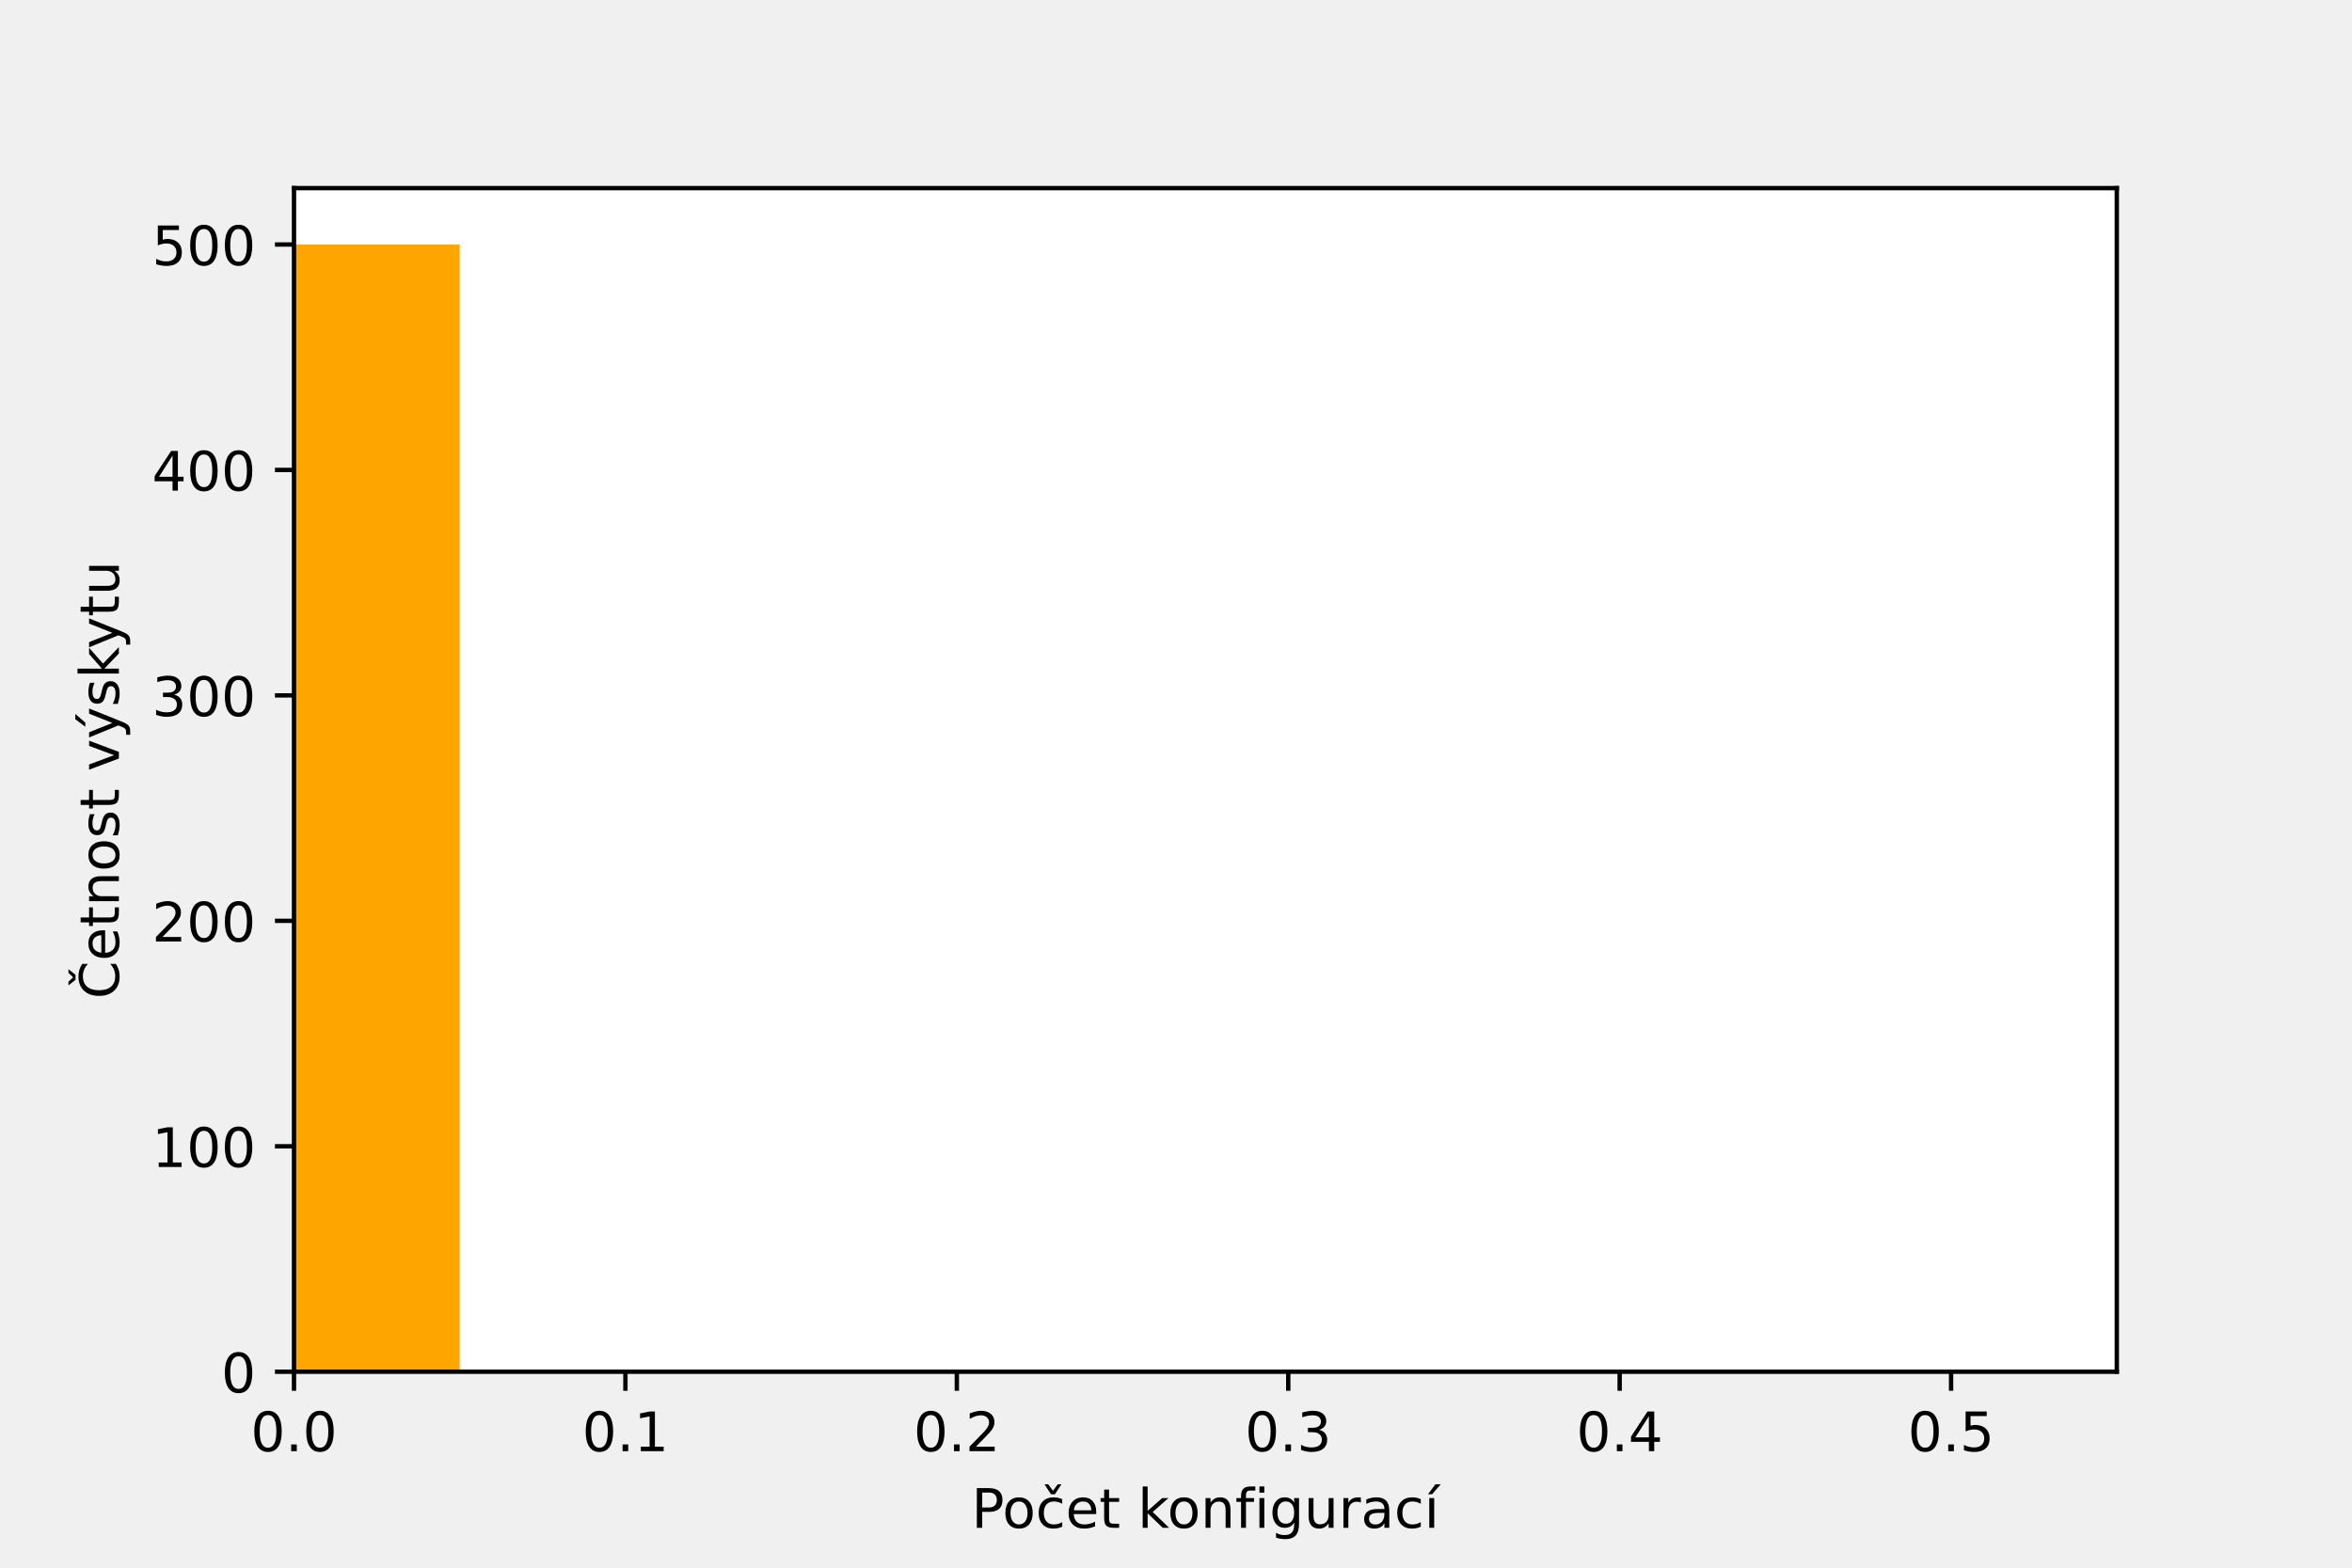
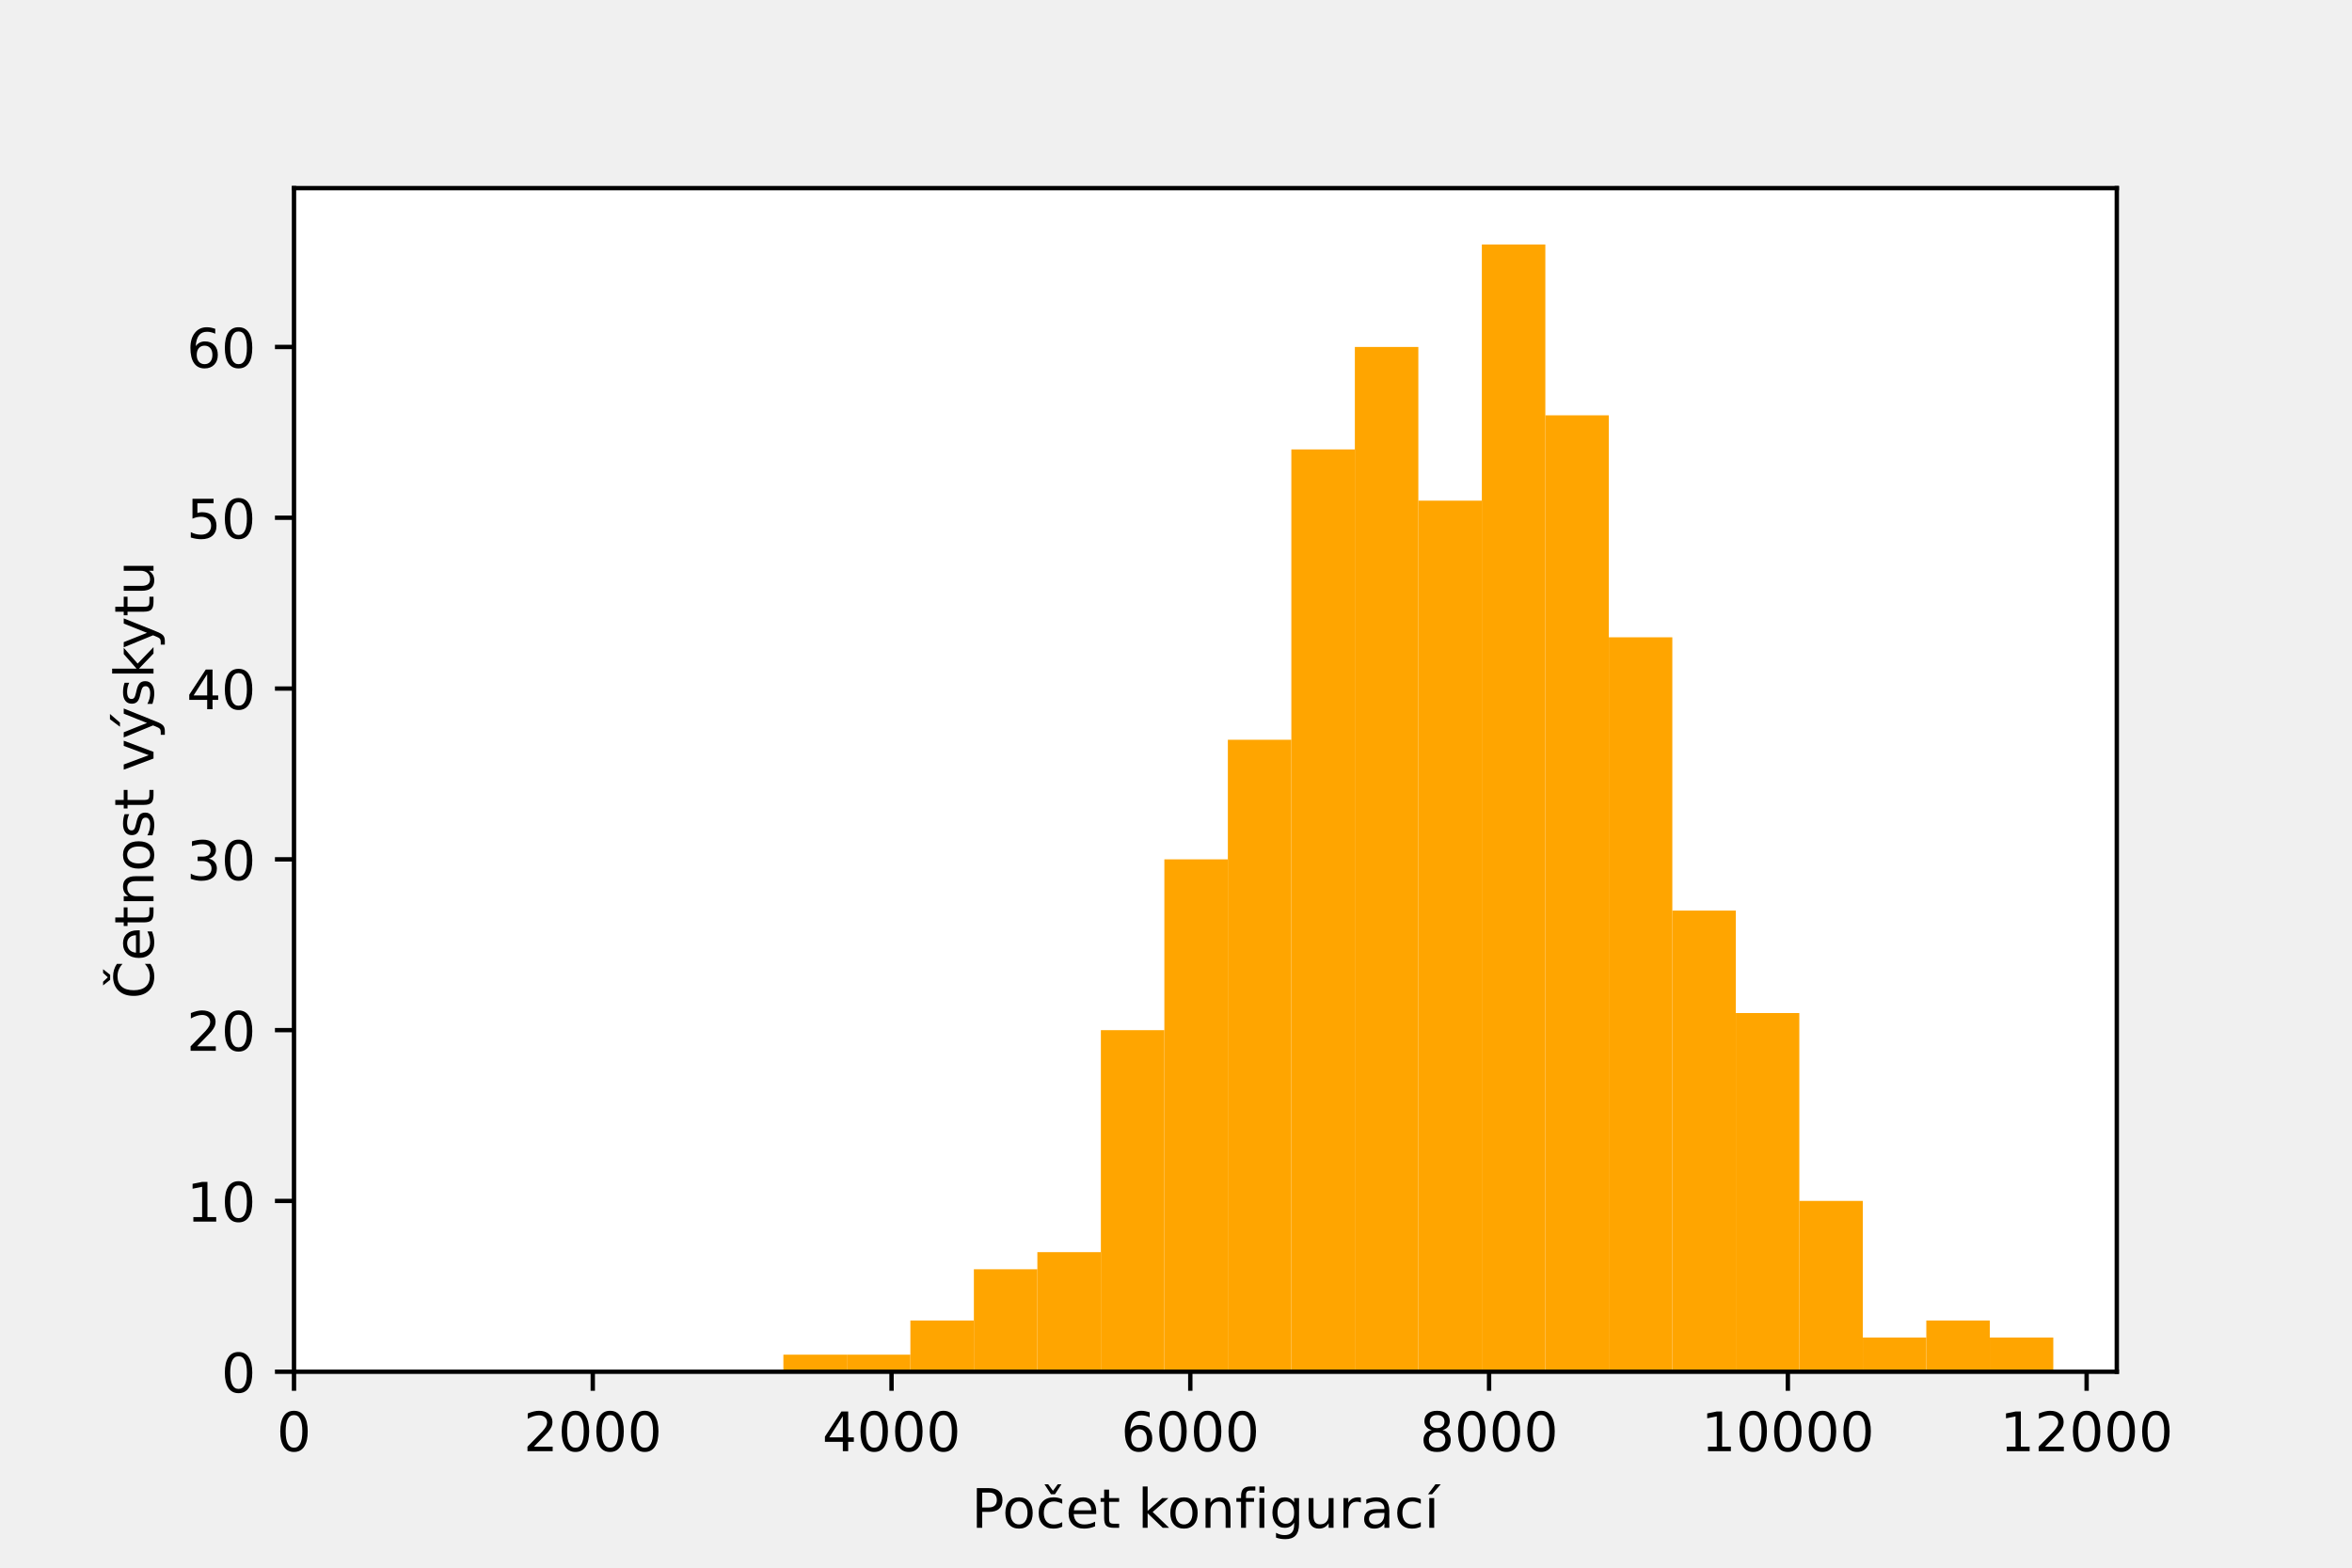
<svg xmlns="http://www.w3.org/2000/svg" xmlns:xlink="http://www.w3.org/1999/xlink" height="288pt" version="1.1" viewBox="0 0 432 288" width="432pt">
  <defs>
    <style type="text/css">*{stroke-linecap:butt;stroke-linejoin:round;}</style>
  </defs>
  <g id="figure_1">
    <g id="patch_1">
      <path d="M 0 288  L 432 288  L 432 0  L 0 0  z " style="fill:none;" />
    </g>
    <g id="axes_1">
      <g id="patch_2">
        <path d="M 54 252  L 388.8 252  L 388.8 34.56  L 54 34.56  z " style="fill:#ffffff;" />
      </g>
      <g id="patch_3">
-         <path clip-path="url(#pc94f6268de)" d="M -250.364 252  L -219.927 252  L -219.927 252  L -250.364 252  z " style="fill:#ffa500;" />
+         <path clip-path="url(#pdf8b8d3bd1)" d="M 143.887 252  L 155.549 252  L 155.549 248.862  L 143.887 248.862  z " style="fill:#ffa500;" />
      </g>
      <g id="patch_4">
-         <path clip-path="url(#pc94f6268de)" d="M -219.927 252  L -189.491 252  L -189.491 252  L -219.927 252  z " style="fill:#ffa500;" />
+         <path clip-path="url(#pdf8b8d3bd1)" d="M 155.549 252  L 167.212 252  L 167.212 248.862  L 155.549 248.862  z " style="fill:#ffa500;" />
      </g>
      <g id="patch_5">
-         <path clip-path="url(#pc94f6268de)" d="M -189.491 252  L -159.055 252  L -159.055 252  L -189.491 252  z " style="fill:#ffa500;" />
+         <path clip-path="url(#pdf8b8d3bd1)" d="M 167.212 252  L 178.875 252  L 178.875 242.587  L 167.212 242.587  z " style="fill:#ffa500;" />
      </g>
      <g id="patch_6">
-         <path clip-path="url(#pc94f6268de)" d="M -159.055 252  L -128.618 252  L -128.618 252  L -159.055 252  z " style="fill:#ffa500;" />
+         <path clip-path="url(#pdf8b8d3bd1)" d="M 178.875 252  L 190.537 252  L 190.537 233.174  L 178.875 233.174  z " style="fill:#ffa500;" />
      </g>
      <g id="patch_7">
-         <path clip-path="url(#pc94f6268de)" d="M -128.618 252  L -98.182 252  L -98.182 252  L -128.618 252  z " style="fill:#ffa500;" />
+         <path clip-path="url(#pdf8b8d3bd1)" d="M 190.537 252  L 202.2 252  L 202.2 230.036  L 190.537 230.036  z " style="fill:#ffa500;" />
      </g>
      <g id="patch_8">
-         <path clip-path="url(#pc94f6268de)" d="M -98.182 252  L -67.745 252  L -67.745 252  L -98.182 252  z " style="fill:#ffa500;" />
+         <path clip-path="url(#pdf8b8d3bd1)" d="M 202.2 252  L 213.862 252  L 213.862 189.247  L 202.2 189.247  z " style="fill:#ffa500;" />
      </g>
      <g id="patch_9">
-         <path clip-path="url(#pc94f6268de)" d="M -67.745 252  L -37.309 252  L -37.309 252  L -67.745 252  z " style="fill:#ffa500;" />
+         <path clip-path="url(#pdf8b8d3bd1)" d="M 213.862 252  L 225.525 252  L 225.525 157.87  L 213.862 157.87  z " style="fill:#ffa500;" />
      </g>
      <g id="patch_10">
-         <path clip-path="url(#pc94f6268de)" d="M -37.309 252  L -6.873 252  L -6.873 252  L -37.309 252  z " style="fill:#ffa500;" />
+         <path clip-path="url(#pdf8b8d3bd1)" d="M 225.525 252  L 237.187 252  L 237.187 135.906  L 225.525 135.906  z " style="fill:#ffa500;" />
      </g>
      <g id="patch_11">
-         <path clip-path="url(#pc94f6268de)" d="M -6.873 252  L 23.564 252  L 23.564 252  L -6.873 252  z " style="fill:#ffa500;" />
+         <path clip-path="url(#pdf8b8d3bd1)" d="M 237.187 252  L 248.85 252  L 248.85 82.566  L 237.187 82.566  z " style="fill:#ffa500;" />
      </g>
      <g id="patch_12">
-         <path clip-path="url(#pc94f6268de)" d="M 23.564 252  L 54 252  L 54 252  L 23.564 252  z " style="fill:#ffa500;" />
+         <path clip-path="url(#pdf8b8d3bd1)" d="M 248.85 252  L 260.512 252  L 260.512 63.74  L 248.85 63.74  z " style="fill:#ffa500;" />
      </g>
      <g id="patch_13">
-         <path clip-path="url(#pc94f6268de)" d="M 54 252  L 84.436 252  L 84.436 44.914  L 54 44.914  z " style="fill:#ffa500;" />
+         <path clip-path="url(#pdf8b8d3bd1)" d="M 260.512 252  L 272.175 252  L 272.175 91.979  L 260.512 91.979  z " style="fill:#ffa500;" />
      </g>
      <g id="patch_14">
-         <path clip-path="url(#pc94f6268de)" d="M 84.436 252  L 114.873 252  L 114.873 252  L 84.436 252  z " style="fill:#ffa500;" />
+         <path clip-path="url(#pdf8b8d3bd1)" d="M 272.175 252  L 283.837 252  L 283.837 44.914  L 272.175 44.914  z " style="fill:#ffa500;" />
      </g>
      <g id="patch_15">
-         <path clip-path="url(#pc94f6268de)" d="M 114.873 252  L 145.309 252  L 145.309 252  L 114.873 252  z " style="fill:#ffa500;" />
+         <path clip-path="url(#pdf8b8d3bd1)" d="M 283.837 252  L 295.5 252  L 295.5 76.291  L 283.837 76.291  z " style="fill:#ffa500;" />
      </g>
      <g id="patch_16">
-         <path clip-path="url(#pc94f6268de)" d="M 145.309 252  L 175.745 252  L 175.745 252  L 145.309 252  z " style="fill:#ffa500;" />
+         <path clip-path="url(#pdf8b8d3bd1)" d="M 295.5 252  L 307.162 252  L 307.162 117.081  L 295.5 117.081  z " style="fill:#ffa500;" />
      </g>
      <g id="patch_17">
-         <path clip-path="url(#pc94f6268de)" d="M 175.745 252  L 206.182 252  L 206.182 252  L 175.745 252  z " style="fill:#ffa500;" />
+         <path clip-path="url(#pdf8b8d3bd1)" d="M 307.162 252  L 318.825 252  L 318.825 167.283  L 307.162 167.283  z " style="fill:#ffa500;" />
      </g>
      <g id="patch_18">
-         <path clip-path="url(#pc94f6268de)" d="M 206.182 252  L 236.618 252  L 236.618 252  L 206.182 252  z " style="fill:#ffa500;" />
+         <path clip-path="url(#pdf8b8d3bd1)" d="M 318.825 252  L 330.487 252  L 330.487 186.109  L 318.825 186.109  z " style="fill:#ffa500;" />
      </g>
      <g id="patch_19">
-         <path clip-path="url(#pc94f6268de)" d="M 236.618 252  L 267.055 252  L 267.055 252  L 236.618 252  z " style="fill:#ffa500;" />
+         <path clip-path="url(#pdf8b8d3bd1)" d="M 330.487 252  L 342.15 252  L 342.15 220.623  L 330.487 220.623  z " style="fill:#ffa500;" />
      </g>
      <g id="patch_20">
-         <path clip-path="url(#pc94f6268de)" d="M 267.055 252  L 297.491 252  L 297.491 252  L 267.055 252  z " style="fill:#ffa500;" />
+         <path clip-path="url(#pdf8b8d3bd1)" d="M 342.15 252  L 353.812 252  L 353.812 245.725  L 342.15 245.725  z " style="fill:#ffa500;" />
      </g>
      <g id="patch_21">
-         <path clip-path="url(#pc94f6268de)" d="M 297.491 252  L 327.927 252  L 327.927 252  L 297.491 252  z " style="fill:#ffa500;" />
+         <path clip-path="url(#pdf8b8d3bd1)" d="M 353.812 252  L 365.475 252  L 365.475 242.587  L 353.812 242.587  z " style="fill:#ffa500;" />
      </g>
      <g id="patch_22">
-         <path clip-path="url(#pc94f6268de)" d="M 327.927 252  L 358.364 252  L 358.364 252  L 327.927 252  z " style="fill:#ffa500;" />
+         <path clip-path="url(#pdf8b8d3bd1)" d="M 365.475 252  L 377.137 252  L 377.137 245.725  L 365.475 245.725  z " style="fill:#ffa500;" />
      </g>
      <g id="matplotlib.axis_1">
        <g id="xtick_1">
          <g id="line2d_1">
            <defs>
-               <path d="M 0 0  L 0 3.5  " id="m500ed2604e" style="stroke:#000000;stroke-width:0.8;" />
+               <path d="M 0 0  L 0 3.5  " id="m0aaa52e247" style="stroke:#000000;stroke-width:0.8;" />
            </defs>
            <g>
-               <use style="stroke:#000000;stroke-width:0.8;" x="54" xlink:href="#m500ed2604e" y="252" />
+               <use style="stroke:#000000;stroke-width:0.8;" x="54" xlink:href="#m0aaa52e247" y="252" />
            </g>
          </g>
          <g id="text_1">
-             <g transform="translate(46.04844 266.5984)scale(0.1 -0.1)">
+             <g transform="translate(50.81875 266.5984)scale(0.1 -0.1)">
              <defs>
                <path d="M 2034 4250  Q 1547 4250 1301 3770  Q 1056 3291 1056 2328  Q 1056 1369 1301 889  Q 1547 409 2034 409  Q 2525 409 2770 889  Q 3016 1369 3016 2328  Q 3016 3291 2770 3770  Q 2525 4250 2034 4250  z M 2034 4750  Q 2819 4750 3233 4129  Q 3647 3509 3647 2328  Q 3647 1150 3233 529  Q 2819 -91 2034 -91  Q 1250 -91 836 529  Q 422 1150 422 2328  Q 422 3509 836 4129  Q 1250 4750 2034 4750  z " id="DejaVuSans-30" transform="scale(0.015625)" />
-                 <path d="M 684 794  L 1344 794  L 1344 0  L 684 0  L 684 794  z " id="DejaVuSans-2e" transform="scale(0.015625)" />
              </defs>
              <use xlink:href="#DejaVuSans-30" />
-               <use x="63.623" xlink:href="#DejaVuSans-2e" />
-               <use x="95.41" xlink:href="#DejaVuSans-30" />
            </g>
          </g>
        </g>
        <g id="xtick_2">
          <g id="line2d_2">
            <g>
-               <use style="stroke:#000000;stroke-width:0.8;" x="114.873" xlink:href="#m500ed2604e" y="252" />
+               <use style="stroke:#000000;stroke-width:0.8;" x="108.876" xlink:href="#m0aaa52e247" y="252" />
            </g>
          </g>
          <g id="text_2">
-             <g transform="translate(106.9212 266.5984)scale(0.1 -0.1)">
-               <defs>
-                 <path d="M 794 531  L 1825 531  L 1825 4091  L 703 3866  L 703 4441  L 1819 4666  L 2450 4666  L 2450 531  L 3481 531  L 3481 0  L 794 0  L 794 531  z " id="DejaVuSans-31" transform="scale(0.015625)" />
-               </defs>
-               <use xlink:href="#DejaVuSans-30" />
-               <use x="63.623" xlink:href="#DejaVuSans-2e" />
-               <use x="95.41" xlink:href="#DejaVuSans-31" />
+             <g transform="translate(96.15103 266.5984)scale(0.1 -0.1)">
+               <defs>
+                 <path d="M 1228 531  L 3431 531  L 3431 0  L 469 0  L 469 531  Q 828 903 1448 1529  Q 2069 2156 2228 2338  Q 2531 2678 2651 2914  Q 2772 3150 2772 3378  Q 2772 3750 2511 3984  Q 2250 4219 1831 4219  Q 1534 4219 1204 4116  Q 875 4013 500 3803  L 500 4441  Q 881 4594 1212 4672  Q 1544 4750 1819 4750  Q 2544 4750 2975 4387  Q 3406 4025 3406 3419  Q 3406 3131 3298 2873  Q 3191 2616 2906 2266  Q 2828 2175 2409 1742  Q 1991 1309 1228 531  z " id="DejaVuSans-32" transform="scale(0.015625)" />
+               </defs>
+               <use xlink:href="#DejaVuSans-32" />
+               <use x="63.623" xlink:href="#DejaVuSans-30" />
+               <use x="127.246" xlink:href="#DejaVuSans-30" />
+               <use x="190.869" xlink:href="#DejaVuSans-30" />
            </g>
          </g>
        </g>
        <g id="xtick_3">
          <g id="line2d_3">
            <g>
-               <use style="stroke:#000000;stroke-width:0.8;" x="175.745" xlink:href="#m500ed2604e" y="252" />
+               <use style="stroke:#000000;stroke-width:0.8;" x="163.752" xlink:href="#m0aaa52e247" y="252" />
            </g>
          </g>
          <g id="text_3">
-             <g transform="translate(167.7939 266.5984)scale(0.1 -0.1)">
-               <defs>
-                 <path d="M 1228 531  L 3431 531  L 3431 0  L 469 0  L 469 531  Q 828 903 1448 1529  Q 2069 2156 2228 2338  Q 2531 2678 2651 2914  Q 2772 3150 2772 3378  Q 2772 3750 2511 3984  Q 2250 4219 1831 4219  Q 1534 4219 1204 4116  Q 875 4013 500 3803  L 500 4441  Q 881 4594 1212 4672  Q 1544 4750 1819 4750  Q 2544 4750 2975 4387  Q 3406 4025 3406 3419  Q 3406 3131 3298 2873  Q 3191 2616 2906 2266  Q 2828 2175 2409 1742  Q 1991 1309 1228 531  z " id="DejaVuSans-32" transform="scale(0.015625)" />
-               </defs>
-               <use xlink:href="#DejaVuSans-30" />
-               <use x="63.623" xlink:href="#DejaVuSans-2e" />
-               <use x="95.41" xlink:href="#DejaVuSans-32" />
+             <g transform="translate(151.0271 266.5984)scale(0.1 -0.1)">
+               <defs>
+                 <path d="M 2419 4116  L 825 1625  L 2419 1625  L 2419 4116  z M 2253 4666  L 3047 4666  L 3047 1625  L 3713 1625  L 3713 1100  L 3047 1100  L 3047 0  L 2419 0  L 2419 1100  L 313 1100  L 313 1709  L 2253 4666  z " id="DejaVuSans-34" transform="scale(0.015625)" />
+               </defs>
+               <use xlink:href="#DejaVuSans-34" />
+               <use x="63.623" xlink:href="#DejaVuSans-30" />
+               <use x="127.246" xlink:href="#DejaVuSans-30" />
+               <use x="190.869" xlink:href="#DejaVuSans-30" />
            </g>
          </g>
        </g>
        <g id="xtick_4">
          <g id="line2d_4">
            <g>
-               <use style="stroke:#000000;stroke-width:0.8;" x="236.618" xlink:href="#m500ed2604e" y="252" />
+               <use style="stroke:#000000;stroke-width:0.8;" x="218.628" xlink:href="#m0aaa52e247" y="252" />
            </g>
          </g>
          <g id="text_4">
-             <g transform="translate(228.6666 266.5984)scale(0.1 -0.1)">
-               <defs>
-                 <path d="M 2597 2516  Q 3050 2419 3304 2112  Q 3559 1806 3559 1356  Q 3559 666 3084 287  Q 2609 -91 1734 -91  Q 1441 -91 1130 -33  Q 819 25 488 141  L 488 750  Q 750 597 1062 519  Q 1375 441 1716 441  Q 2309 441 2620 675  Q 2931 909 2931 1356  Q 2931 1769 2642 2001  Q 2353 2234 1838 2234  L 1294 2234  L 1294 2753  L 1863 2753  Q 2328 2753 2575 2939  Q 2822 3125 2822 3475  Q 2822 3834 2567 4026  Q 2313 4219 1838 4219  Q 1578 4219 1281 4162  Q 984 4106 628 3988  L 628 4550  Q 988 4650 1302 4700  Q 1616 4750 1894 4750  Q 2613 4750 3031 4423  Q 3450 4097 3450 3541  Q 3450 3153 3228 2886  Q 3006 2619 2597 2516  z " id="DejaVuSans-33" transform="scale(0.015625)" />
-               </defs>
-               <use xlink:href="#DejaVuSans-30" />
-               <use x="63.623" xlink:href="#DejaVuSans-2e" />
-               <use x="95.41" xlink:href="#DejaVuSans-33" />
+             <g transform="translate(205.9031 266.5984)scale(0.1 -0.1)">
+               <defs>
+                 <path d="M 2113 2584  Q 1688 2584 1439 2293  Q 1191 2003 1191 1497  Q 1191 994 1439 701  Q 1688 409 2113 409  Q 2538 409 2786 701  Q 3034 994 3034 1497  Q 3034 2003 2786 2293  Q 2538 2584 2113 2584  z M 3366 4563  L 3366 3988  Q 3128 4100 2886 4159  Q 2644 4219 2406 4219  Q 1781 4219 1451 3797  Q 1122 3375 1075 2522  Q 1259 2794 1537 2939  Q 1816 3084 2150 3084  Q 2853 3084 3261 2657  Q 3669 2231 3669 1497  Q 3669 778 3244 343  Q 2819 -91 2113 -91  Q 1303 -91 875 529  Q 447 1150 447 2328  Q 447 3434 972 4092  Q 1497 4750 2381 4750  Q 2619 4750 2861 4703  Q 3103 4656 3366 4563  z " id="DejaVuSans-36" transform="scale(0.015625)" />
+               </defs>
+               <use xlink:href="#DejaVuSans-36" />
+               <use x="63.623" xlink:href="#DejaVuSans-30" />
+               <use x="127.246" xlink:href="#DejaVuSans-30" />
+               <use x="190.869" xlink:href="#DejaVuSans-30" />
            </g>
          </g>
        </g>
        <g id="xtick_5">
          <g id="line2d_5">
            <g>
-               <use style="stroke:#000000;stroke-width:0.8;" x="297.491" xlink:href="#m500ed2604e" y="252" />
+               <use style="stroke:#000000;stroke-width:0.8;" x="273.504" xlink:href="#m0aaa52e247" y="252" />
            </g>
          </g>
          <g id="text_5">
-             <g transform="translate(289.5393 266.5984)scale(0.1 -0.1)">
-               <defs>
-                 <path d="M 2419 4116  L 825 1625  L 2419 1625  L 2419 4116  z M 2253 4666  L 3047 4666  L 3047 1625  L 3713 1625  L 3713 1100  L 3047 1100  L 3047 0  L 2419 0  L 2419 1100  L 313 1100  L 313 1709  L 2253 4666  z " id="DejaVuSans-34" transform="scale(0.015625)" />
-               </defs>
-               <use xlink:href="#DejaVuSans-30" />
-               <use x="63.623" xlink:href="#DejaVuSans-2e" />
-               <use x="95.41" xlink:href="#DejaVuSans-34" />
+             <g transform="translate(260.7791 266.5984)scale(0.1 -0.1)">
+               <defs>
+                 <path d="M 2034 2216  Q 1584 2216 1326 1975  Q 1069 1734 1069 1313  Q 1069 891 1326 650  Q 1584 409 2034 409  Q 2484 409 2743 651  Q 3003 894 3003 1313  Q 3003 1734 2745 1975  Q 2488 2216 2034 2216  z M 1403 2484  Q 997 2584 770 2862  Q 544 3141 544 3541  Q 544 4100 942 4425  Q 1341 4750 2034 4750  Q 2731 4750 3128 4425  Q 3525 4100 3525 3541  Q 3525 3141 3298 2862  Q 3072 2584 2669 2484  Q 3125 2378 3379 2068  Q 3634 1759 3634 1313  Q 3634 634 3220 271  Q 2806 -91 2034 -91  Q 1263 -91 848 271  Q 434 634 434 1313  Q 434 1759 690 2068  Q 947 2378 1403 2484  z M 1172 3481  Q 1172 3119 1398 2916  Q 1625 2713 2034 2713  Q 2441 2713 2670 2916  Q 2900 3119 2900 3481  Q 2900 3844 2670 4047  Q 2441 4250 2034 4250  Q 1625 4250 1398 4047  Q 1172 3844 1172 3481  z " id="DejaVuSans-38" transform="scale(0.015625)" />
+               </defs>
+               <use xlink:href="#DejaVuSans-38" />
+               <use x="63.623" xlink:href="#DejaVuSans-30" />
+               <use x="127.246" xlink:href="#DejaVuSans-30" />
+               <use x="190.869" xlink:href="#DejaVuSans-30" />
            </g>
          </g>
        </g>
        <g id="xtick_6">
          <g id="line2d_6">
            <g>
-               <use style="stroke:#000000;stroke-width:0.8;" x="358.364" xlink:href="#m500ed2604e" y="252" />
+               <use style="stroke:#000000;stroke-width:0.8;" x="328.38" xlink:href="#m0aaa52e247" y="252" />
            </g>
          </g>
          <g id="text_6">
-             <g transform="translate(350.4121 266.5984)scale(0.1 -0.1)">
-               <defs>
-                 <path d="M 691 4666  L 3169 4666  L 3169 4134  L 1269 4134  L 1269 2991  Q 1406 3038 1543 3061  Q 1681 3084 1819 3084  Q 2600 3084 3056 2656  Q 3513 2228 3513 1497  Q 3513 744 3044 326  Q 2575 -91 1722 -91  Q 1428 -91 1123 -41  Q 819 9 494 109  L 494 744  Q 775 591 1075 516  Q 1375 441 1709 441  Q 2250 441 2565 725  Q 2881 1009 2881 1497  Q 2881 1984 2565 2268  Q 2250 2553 1709 2553  Q 1456 2553 1204 2497  Q 953 2441 691 2322  L 691 4666  z " id="DejaVuSans-35" transform="scale(0.015625)" />
-               </defs>
-               <use xlink:href="#DejaVuSans-30" />
-               <use x="63.623" xlink:href="#DejaVuSans-2e" />
-               <use x="95.41" xlink:href="#DejaVuSans-35" />
-             </g>
-           </g>
-         </g>
-         <g id="text_7">
+             <g transform="translate(312.4739 266.5984)scale(0.1 -0.1)">
+               <defs>
+                 <path d="M 794 531  L 1825 531  L 1825 4091  L 703 3866  L 703 4441  L 1819 4666  L 2450 4666  L 2450 531  L 3481 531  L 3481 0  L 794 0  L 794 531  z " id="DejaVuSans-31" transform="scale(0.015625)" />
+               </defs>
+               <use xlink:href="#DejaVuSans-31" />
+               <use x="63.623" xlink:href="#DejaVuSans-30" />
+               <use x="127.246" xlink:href="#DejaVuSans-30" />
+               <use x="190.869" xlink:href="#DejaVuSans-30" />
+               <use x="254.492" xlink:href="#DejaVuSans-30" />
+             </g>
+           </g>
+         </g>
+         <g id="xtick_7">
+           <g id="line2d_7">
+             <g>
+               <use style="stroke:#000000;stroke-width:0.8;" x="383.256" xlink:href="#m0aaa52e247" y="252" />
+             </g>
+           </g>
+           <g id="text_7">
+             <g transform="translate(367.3499 266.5984)scale(0.1 -0.1)">
+               <use xlink:href="#DejaVuSans-31" />
+               <use x="63.623" xlink:href="#DejaVuSans-32" />
+               <use x="127.246" xlink:href="#DejaVuSans-30" />
+               <use x="190.869" xlink:href="#DejaVuSans-30" />
+               <use x="254.492" xlink:href="#DejaVuSans-30" />
+             </g>
+           </g>
+         </g>
+         <g id="text_8">
          <g transform="translate(178.4398 280.6766)scale(0.1 -0.1)">
            <defs>
              <path d="M 1259 4147  L 1259 2394  L 2053 2394  Q 2494 2394 2734 2622  Q 2975 2850 2975 3272  Q 2975 3691 2734 3919  Q 2494 4147 2053 4147  L 1259 4147  z M 628 4666  L 2053 4666  Q 2838 4666 3239 4311  Q 3641 3956 3641 3272  Q 3641 2581 3239 2228  Q 2838 1875 2053 1875  L 1259 1875  L 1259 0  L 628 0  L 628 4666  z " id="DejaVuSans-50" transform="scale(0.015625)" />
              <path d="M 1959 3097  Q 1497 3097 1228 2736  Q 959 2375 959 1747  Q 959 1119 1226 758  Q 1494 397 1959 397  Q 2419 397 2687 759  Q 2956 1122 2956 1747  Q 2956 2369 2687 2733  Q 2419 3097 1959 3097  z M 1959 3584  Q 2709 3584 3137 3096  Q 3566 2609 3566 1747  Q 3566 888 3137 398  Q 2709 -91 1959 -91  Q 1206 -91 779 398  Q 353 888 353 1747  Q 353 2609 779 3096  Q 1206 3584 1959 3584  z " id="DejaVuSans-6f" transform="scale(0.015625)" />
              <path d="M 3122 3366  L 3122 2828  Q 2878 2963 2633 3030  Q 2388 3097 2138 3097  Q 1578 3097 1268 2742  Q 959 2388 959 1747  Q 959 1106 1268 751  Q 1578 397 2138 397  Q 2388 397 2633 464  Q 2878 531 3122 666  L 3122 134  Q 2881 22 2623 -34  Q 2366 -91 2075 -91  Q 1284 -91 818 406  Q 353 903 353 1747  Q 353 2603 823 3093  Q 1294 3584 2113 3584  Q 2378 3584 2631 3529  Q 2884 3475 3122 3366  z M 1801 3944  L 1035 5119  L 1470 5119  L 2032 4353  L 2595 5119  L 3029 5119  L 2263 3944  L 1801 3944  z " id="DejaVuSans-10d" transform="scale(0.015625)" />
              <path d="M 3597 1894  L 3597 1613  L 953 1613  Q 991 1019 1311 708  Q 1631 397 2203 397  Q 2534 397 2845 478  Q 3156 559 3463 722  L 3463 178  Q 3153 47 2828 -22  Q 2503 -91 2169 -91  Q 1331 -91 842 396  Q 353 884 353 1716  Q 353 2575 817 3079  Q 1281 3584 2069 3584  Q 2775 3584 3186 3129  Q 3597 2675 3597 1894  z M 3022 2063  Q 3016 2534 2758 2815  Q 2500 3097 2075 3097  Q 1594 3097 1305 2825  Q 1016 2553 972 2059  L 3022 2063  z " id="DejaVuSans-65" transform="scale(0.015625)" />
              <path d="M 1172 4494  L 1172 3500  L 2356 3500  L 2356 3053  L 1172 3053  L 1172 1153  Q 1172 725 1289 603  Q 1406 481 1766 481  L 2356 481  L 2356 0  L 1766 0  Q 1100 0 847 248  Q 594 497 594 1153  L 594 3053  L 172 3053  L 172 3500  L 594 3500  L 594 4494  L 1172 4494  z " id="DejaVuSans-74" transform="scale(0.015625)" />
              <path id="DejaVuSans-20" transform="scale(0.015625)" />
              <path d="M 581 4863  L 1159 4863  L 1159 1991  L 2875 3500  L 3609 3500  L 1753 1863  L 3688 0  L 2938 0  L 1159 1709  L 1159 0  L 581 0  L 581 4863  z " id="DejaVuSans-6b" transform="scale(0.015625)" />
              <path d="M 3513 2113  L 3513 0  L 2938 0  L 2938 2094  Q 2938 2591 2744 2837  Q 2550 3084 2163 3084  Q 1697 3084 1428 2787  Q 1159 2491 1159 1978  L 1159 0  L 581 0  L 581 3500  L 1159 3500  L 1159 2956  Q 1366 3272 1645 3428  Q 1925 3584 2291 3584  Q 2894 3584 3203 3211  Q 3513 2838 3513 2113  z " id="DejaVuSans-6e" transform="scale(0.015625)" />
              <path d="M 2375 4863  L 2375 4384  L 1825 4384  Q 1516 4384 1395 4259  Q 1275 4134 1275 3809  L 1275 3500  L 2222 3500  L 2222 3053  L 1275 3053  L 1275 0  L 697 0  L 697 3053  L 147 3053  L 147 3500  L 697 3500  L 697 3744  Q 697 4328 969 4595  Q 1241 4863 1831 4863  L 2375 4863  z " id="DejaVuSans-66" transform="scale(0.015625)" />
              <path d="M 603 3500  L 1178 3500  L 1178 0  L 603 0  L 603 3500  z M 603 4863  L 1178 4863  L 1178 4134  L 603 4134  L 603 4863  z " id="DejaVuSans-69" transform="scale(0.015625)" />
              <path d="M 2906 1791  Q 2906 2416 2648 2759  Q 2391 3103 1925 3103  Q 1463 3103 1205 2759  Q 947 2416 947 1791  Q 947 1169 1205 825  Q 1463 481 1925 481  Q 2391 481 2648 825  Q 2906 1169 2906 1791  z M 3481 434  Q 3481 -459 3084 -895  Q 2688 -1331 1869 -1331  Q 1566 -1331 1297 -1286  Q 1028 -1241 775 -1147  L 775 -588  Q 1028 -725 1275 -790  Q 1522 -856 1778 -856  Q 2344 -856 2625 -561  Q 2906 -266 2906 331  L 2906 616  Q 2728 306 2450 153  Q 2172 0 1784 0  Q 1141 0 747 490  Q 353 981 353 1791  Q 353 2603 747 3093  Q 1141 3584 1784 3584  Q 2172 3584 2450 3431  Q 2728 3278 2906 2969  L 2906 3500  L 3481 3500  L 3481 434  z " id="DejaVuSans-67" transform="scale(0.015625)" />
              <path d="M 544 1381  L 544 3500  L 1119 3500  L 1119 1403  Q 1119 906 1312 657  Q 1506 409 1894 409  Q 2359 409 2629 706  Q 2900 1003 2900 1516  L 2900 3500  L 3475 3500  L 3475 0  L 2900 0  L 2900 538  Q 2691 219 2414 64  Q 2138 -91 1772 -91  Q 1169 -91 856 284  Q 544 659 544 1381  z M 1991 3584  L 1991 3584  z " id="DejaVuSans-75" transform="scale(0.015625)" />
              <path d="M 2631 2963  Q 2534 3019 2420 3045  Q 2306 3072 2169 3072  Q 1681 3072 1420 2755  Q 1159 2438 1159 1844  L 1159 0  L 581 0  L 581 3500  L 1159 3500  L 1159 2956  Q 1341 3275 1631 3429  Q 1922 3584 2338 3584  Q 2397 3584 2469 3576  Q 2541 3569 2628 3553  L 2631 2963  z " id="DejaVuSans-72" transform="scale(0.015625)" />
              <path d="M 2194 1759  Q 1497 1759 1228 1600  Q 959 1441 959 1056  Q 959 750 1161 570  Q 1363 391 1709 391  Q 2188 391 2477 730  Q 2766 1069 2766 1631  L 2766 1759  L 2194 1759  z M 3341 1997  L 3341 0  L 2766 0  L 2766 531  Q 2569 213 2275 61  Q 1981 -91 1556 -91  Q 1019 -91 701 211  Q 384 513 384 1019  Q 384 1609 779 1909  Q 1175 2209 1959 2209  L 2766 2209  L 2766 2266  Q 2766 2663 2505 2880  Q 2244 3097 1772 3097  Q 1472 3097 1187 3025  Q 903 2953 641 2809  L 641 3341  Q 956 3463 1253 3523  Q 1550 3584 1831 3584  Q 2591 3584 2966 3190  Q 3341 2797 3341 1997  z " id="DejaVuSans-61" transform="scale(0.015625)" />
              <path d="M 3122 3366  L 3122 2828  Q 2878 2963 2633 3030  Q 2388 3097 2138 3097  Q 1578 3097 1268 2742  Q 959 2388 959 1747  Q 959 1106 1268 751  Q 1578 397 2138 397  Q 2388 397 2633 464  Q 2878 531 3122 666  L 3122 134  Q 2881 22 2623 -34  Q 2366 -91 2075 -91  Q 1284 -91 818 406  Q 353 903 353 1747  Q 353 2603 823 3093  Q 1294 3584 2113 3584  Q 2378 3584 2631 3529  Q 2884 3475 3122 3366  z " id="DejaVuSans-63" transform="scale(0.015625)" />
              <path d="M 1322 5119  L 1944 5119  L 926 3944  L 447 3944  L 1322 5119  z M 603 3500  L 1178 3500  L 1178 0  L 603 0  L 603 3500  z M 891 3584  L 891 3584  z " id="DejaVuSans-ed" transform="scale(0.015625)" />
            </defs>
            <use xlink:href="#DejaVuSans-50" />
            <use x="56.678" xlink:href="#DejaVuSans-6f" />
            <use x="117.859" xlink:href="#DejaVuSans-10d" />
            <use x="172.84" xlink:href="#DejaVuSans-65" />
            <use x="234.363" xlink:href="#DejaVuSans-74" />
            <use x="273.572" xlink:href="#DejaVuSans-20" />
            <use x="305.359" xlink:href="#DejaVuSans-6b" />
            <use x="359.645" xlink:href="#DejaVuSans-6f" />
            <use x="420.826" xlink:href="#DejaVuSans-6e" />
            <use x="484.205" xlink:href="#DejaVuSans-66" />
            <use x="519.41" xlink:href="#DejaVuSans-69" />
            <use x="547.193" xlink:href="#DejaVuSans-67" />
            <use x="610.67" xlink:href="#DejaVuSans-75" />
            <use x="674.049" xlink:href="#DejaVuSans-72" />
            <use x="715.162" xlink:href="#DejaVuSans-61" />
            <use x="776.441" xlink:href="#DejaVuSans-63" />
            <use x="831.422" xlink:href="#DejaVuSans-ed" />
          </g>
        </g>
      </g>
      <g id="matplotlib.axis_2">
        <g id="ytick_1">
-           <g id="line2d_7">
+           <g id="line2d_8">
            <defs>
-               <path d="M 0 0  L -3.5 0  " id="m50bbeb3f09" style="stroke:#000000;stroke-width:0.8;" />
+               <path d="M 0 0  L -3.5 0  " id="m01d3de4a65" style="stroke:#000000;stroke-width:0.8;" />
            </defs>
            <g>
-               <use style="stroke:#000000;stroke-width:0.8;" x="54" xlink:href="#m50bbeb3f09" y="252" />
-             </g>
-           </g>
-           <g id="text_8">
+               <use style="stroke:#000000;stroke-width:0.8;" x="54" xlink:href="#m01d3de4a65" y="252" />
+             </g>
+           </g>
+           <g id="text_9">
            <g transform="translate(40.6375 255.7992)scale(0.1 -0.1)">
              <use xlink:href="#DejaVuSans-30" />
            </g>
          </g>
        </g>
        <g id="ytick_2">
-           <g id="line2d_8">
-             <g>
-               <use style="stroke:#000000;stroke-width:0.8;" x="54" xlink:href="#m50bbeb3f09" y="210.583" />
-             </g>
-           </g>
-           <g id="text_9">
-             <g transform="translate(27.9125 214.3821)scale(0.1 -0.1)">
+           <g id="line2d_9">
+             <g>
+               <use style="stroke:#000000;stroke-width:0.8;" x="54" xlink:href="#m01d3de4a65" y="220.623" />
+             </g>
+           </g>
+           <g id="text_10">
+             <g transform="translate(34.275 224.4226)scale(0.1 -0.1)">
              <use xlink:href="#DejaVuSans-31" />
              <use x="63.623" xlink:href="#DejaVuSans-30" />
-               <use x="127.246" xlink:href="#DejaVuSans-30" />
            </g>
          </g>
        </g>
        <g id="ytick_3">
-           <g id="line2d_9">
-             <g>
-               <use style="stroke:#000000;stroke-width:0.8;" x="54" xlink:href="#m50bbeb3f09" y="169.166" />
-             </g>
-           </g>
-           <g id="text_10">
-             <g transform="translate(27.9125 172.9649)scale(0.1 -0.1)">
+           <g id="line2d_10">
+             <g>
+               <use style="stroke:#000000;stroke-width:0.8;" x="54" xlink:href="#m01d3de4a65" y="189.247" />
+             </g>
+           </g>
+           <g id="text_11">
+             <g transform="translate(34.275 193.046)scale(0.1 -0.1)">
              <use xlink:href="#DejaVuSans-32" />
              <use x="63.623" xlink:href="#DejaVuSans-30" />
-               <use x="127.246" xlink:href="#DejaVuSans-30" />
            </g>
          </g>
        </g>
        <g id="ytick_4">
-           <g id="line2d_10">
-             <g>
-               <use style="stroke:#000000;stroke-width:0.8;" x="54" xlink:href="#m50bbeb3f09" y="127.749" />
-             </g>
-           </g>
-           <g id="text_11">
-             <g transform="translate(27.9125 131.5478)scale(0.1 -0.1)">
+           <g id="line2d_11">
+             <g>
+               <use style="stroke:#000000;stroke-width:0.8;" x="54" xlink:href="#m01d3de4a65" y="157.87" />
+             </g>
+           </g>
+           <g id="text_12">
+             <g transform="translate(34.275 161.6693)scale(0.1 -0.1)">
+               <defs>
+                 <path d="M 2597 2516  Q 3050 2419 3304 2112  Q 3559 1806 3559 1356  Q 3559 666 3084 287  Q 2609 -91 1734 -91  Q 1441 -91 1130 -33  Q 819 25 488 141  L 488 750  Q 750 597 1062 519  Q 1375 441 1716 441  Q 2309 441 2620 675  Q 2931 909 2931 1356  Q 2931 1769 2642 2001  Q 2353 2234 1838 2234  L 1294 2234  L 1294 2753  L 1863 2753  Q 2328 2753 2575 2939  Q 2822 3125 2822 3475  Q 2822 3834 2567 4026  Q 2313 4219 1838 4219  Q 1578 4219 1281 4162  Q 984 4106 628 3988  L 628 4550  Q 988 4650 1302 4700  Q 1616 4750 1894 4750  Q 2613 4750 3031 4423  Q 3450 4097 3450 3541  Q 3450 3153 3228 2886  Q 3006 2619 2597 2516  z " id="DejaVuSans-33" transform="scale(0.015625)" />
+               </defs>
              <use xlink:href="#DejaVuSans-33" />
              <use x="63.623" xlink:href="#DejaVuSans-30" />
-               <use x="127.246" xlink:href="#DejaVuSans-30" />
            </g>
          </g>
        </g>
        <g id="ytick_5">
-           <g id="line2d_11">
-             <g>
-               <use style="stroke:#000000;stroke-width:0.8;" x="54" xlink:href="#m50bbeb3f09" y="86.331" />
-             </g>
-           </g>
-           <g id="text_12">
-             <g transform="translate(27.9125 90.13065)scale(0.1 -0.1)">
+           <g id="line2d_12">
+             <g>
+               <use style="stroke:#000000;stroke-width:0.8;" x="54" xlink:href="#m01d3de4a65" y="126.494" />
+             </g>
+           </g>
+           <g id="text_13">
+             <g transform="translate(34.275 130.2927)scale(0.1 -0.1)">
              <use xlink:href="#DejaVuSans-34" />
              <use x="63.623" xlink:href="#DejaVuSans-30" />
-               <use x="127.246" xlink:href="#DejaVuSans-30" />
            </g>
          </g>
        </g>
        <g id="ytick_6">
-           <g id="line2d_12">
-             <g>
-               <use style="stroke:#000000;stroke-width:0.8;" x="54" xlink:href="#m50bbeb3f09" y="44.914" />
-             </g>
-           </g>
-           <g id="text_13">
-             <g transform="translate(27.9125 48.7135)scale(0.1 -0.1)">
+           <g id="line2d_13">
+             <g>
+               <use style="stroke:#000000;stroke-width:0.8;" x="54" xlink:href="#m01d3de4a65" y="95.117" />
+             </g>
+           </g>
+           <g id="text_14">
+             <g transform="translate(34.275 98.9161)scale(0.1 -0.1)">
+               <defs>
+                 <path d="M 691 4666  L 3169 4666  L 3169 4134  L 1269 4134  L 1269 2991  Q 1406 3038 1543 3061  Q 1681 3084 1819 3084  Q 2600 3084 3056 2656  Q 3513 2228 3513 1497  Q 3513 744 3044 326  Q 2575 -91 1722 -91  Q 1428 -91 1123 -41  Q 819 9 494 109  L 494 744  Q 775 591 1075 516  Q 1375 441 1709 441  Q 2250 441 2565 725  Q 2881 1009 2881 1497  Q 2881 1984 2565 2268  Q 2250 2553 1709 2553  Q 1456 2553 1204 2497  Q 953 2441 691 2322  L 691 4666  z " id="DejaVuSans-35" transform="scale(0.015625)" />
+               </defs>
              <use xlink:href="#DejaVuSans-35" />
              <use x="63.623" xlink:href="#DejaVuSans-30" />
-               <use x="127.246" xlink:href="#DejaVuSans-30" />
-             </g>
-           </g>
-         </g>
-         <g id="text_14">
-           <g transform="translate(21.83281 183.5159)rotate(-90)scale(0.1 -0.1)">
+             </g>
+           </g>
+         </g>
+         <g id="ytick_7">
+           <g id="line2d_14">
+             <g>
+               <use style="stroke:#000000;stroke-width:0.8;" x="54" xlink:href="#m01d3de4a65" y="63.74" />
+             </g>
+           </g>
+           <g id="text_15">
+             <g transform="translate(34.275 67.53948)scale(0.1 -0.1)">
+               <use xlink:href="#DejaVuSans-36" />
+               <use x="63.623" xlink:href="#DejaVuSans-30" />
+             </g>
+           </g>
+         </g>
+         <g id="text_16">
+           <g transform="translate(28.19531 183.5159)rotate(-90)scale(0.1 -0.1)">
            <defs>
              <path d="M 4122 4306  L 4122 3641  Q 3803 3938 3442 4084  Q 3081 4231 2675 4231  Q 1875 4231 1450 3742  Q 1025 3253 1025 2328  Q 1025 1406 1450 917  Q 1875 428 2675 428  Q 3081 428 3442 575  Q 3803 722 4122 1019  L 4122 359  Q 3791 134 3420 21  Q 3050 -91 2638 -91  Q 1578 -91 968 557  Q 359 1206 359 2328  Q 359 3453 968 4101  Q 1578 4750 2638 4750  Q 3056 4750 3426 4639  Q 3797 4528 4122 4306  z M 2250 5096  L 1591 5927  L 2025 5927  L 2544 5371  L 3063 5927  L 3497 5927  L 2838 5096  L 2250 5096  z " id="DejaVuSans-10c" transform="scale(0.015625)" />
              <path d="M 2834 3397  L 2834 2853  Q 2591 2978 2328 3040  Q 2066 3103 1784 3103  Q 1356 3103 1142 2972  Q 928 2841 928 2578  Q 928 2378 1081 2264  Q 1234 2150 1697 2047  L 1894 2003  Q 2506 1872 2764 1633  Q 3022 1394 3022 966  Q 3022 478 2636 193  Q 2250 -91 1575 -91  Q 1294 -91 989 -36  Q 684 19 347 128  L 347 722  Q 666 556 975 473  Q 1284 391 1588 391  Q 1994 391 2212 530  Q 2431 669 2431 922  Q 2431 1156 2273 1281  Q 2116 1406 1581 1522  L 1381 1569  Q 847 1681 609 1914  Q 372 2147 372 2553  Q 372 3047 722 3315  Q 1072 3584 1716 3584  Q 2034 3584 2315 3537  Q 2597 3491 2834 3397  z " id="DejaVuSans-73" transform="scale(0.015625)" />
              <path d="M 191 3500  L 800 3500  L 1894 563  L 2988 3500  L 3597 3500  L 2284 0  L 1503 0  L 191 3500  z " id="DejaVuSans-76" transform="scale(0.015625)" />
              <path d="M 2059 -325  Q 1816 -950 1584 -1140  Q 1353 -1331 966 -1331  L 506 -1331  L 506 -850  L 844 -850  Q 1081 -850 1212 -737  Q 1344 -625 1503 -206  L 1606 56  L 191 3500  L 800 3500  L 1894 763  L 2988 3500  L 3597 3500  L 2059 -325  z M 2330 5119  L 2952 5119  L 1934 3944  L 1455 3944  L 2330 5119  z " id="DejaVuSans-fd" transform="scale(0.015625)" />
              <path d="M 2059 -325  Q 1816 -950 1584 -1140  Q 1353 -1331 966 -1331  L 506 -1331  L 506 -850  L 844 -850  Q 1081 -850 1212 -737  Q 1344 -625 1503 -206  L 1606 56  L 191 3500  L 800 3500  L 1894 763  L 2988 3500  L 3597 3500  L 2059 -325  z " id="DejaVuSans-79" transform="scale(0.015625)" />
            </defs>
            <use xlink:href="#DejaVuSans-10c" />
            <use x="69.824" xlink:href="#DejaVuSans-65" />
            <use x="131.348" xlink:href="#DejaVuSans-74" />
            <use x="170.557" xlink:href="#DejaVuSans-6e" />
            <use x="233.936" xlink:href="#DejaVuSans-6f" />
            <use x="295.117" xlink:href="#DejaVuSans-73" />
            <use x="347.217" xlink:href="#DejaVuSans-74" />
            <use x="386.426" xlink:href="#DejaVuSans-20" />
            <use x="418.213" xlink:href="#DejaVuSans-76" />
            <use x="477.393" xlink:href="#DejaVuSans-fd" />
            <use x="536.572" xlink:href="#DejaVuSans-73" />
            <use x="588.672" xlink:href="#DejaVuSans-6b" />
            <use x="642.957" xlink:href="#DejaVuSans-79" />
            <use x="702.137" xlink:href="#DejaVuSans-74" />
            <use x="741.346" xlink:href="#DejaVuSans-75" />
          </g>
        </g>
      </g>
      <g id="patch_23">
        <path d="M 54 252  L 54 34.56  " style="fill:none;stroke:#000000;stroke-linecap:square;stroke-linejoin:miter;stroke-width:0.8;" />
      </g>
      <g id="patch_24">
        <path d="M 388.8 252  L 388.8 34.56  " style="fill:none;stroke:#000000;stroke-linecap:square;stroke-linejoin:miter;stroke-width:0.8;" />
      </g>
      <g id="patch_25">
        <path d="M 54 252  L 388.8 252  " style="fill:none;stroke:#000000;stroke-linecap:square;stroke-linejoin:miter;stroke-width:0.8;" />
      </g>
      <g id="patch_26">
        <path d="M 54 34.56  L 388.8 34.56  " style="fill:none;stroke:#000000;stroke-linecap:square;stroke-linejoin:miter;stroke-width:0.8;" />
      </g>
    </g>
  </g>
  <defs>
-     <clipPath id="pc94f6268de">
+     <clipPath id="pdf8b8d3bd1">
      <rect height="217.44" width="334.8" x="54" y="34.56" />
    </clipPath>
  </defs>
</svg>
